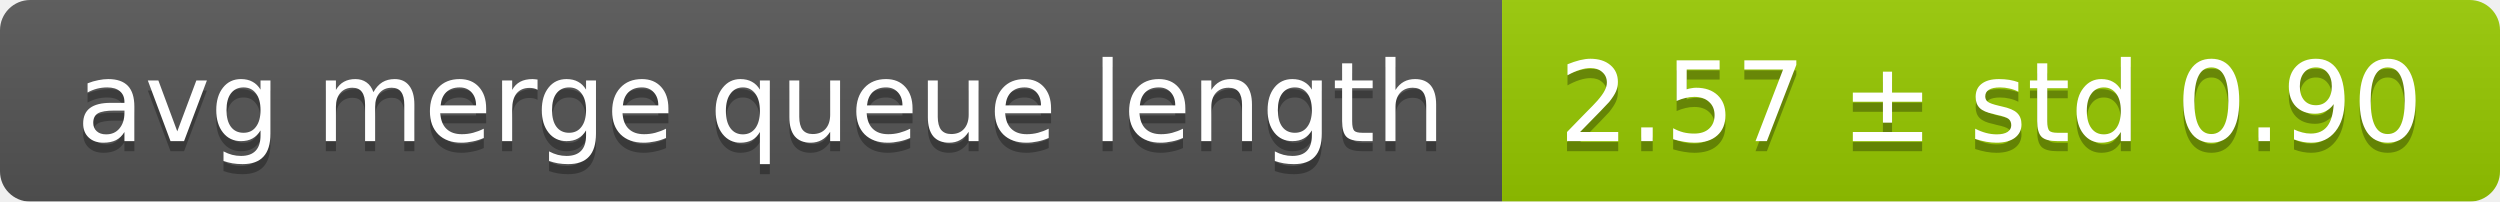
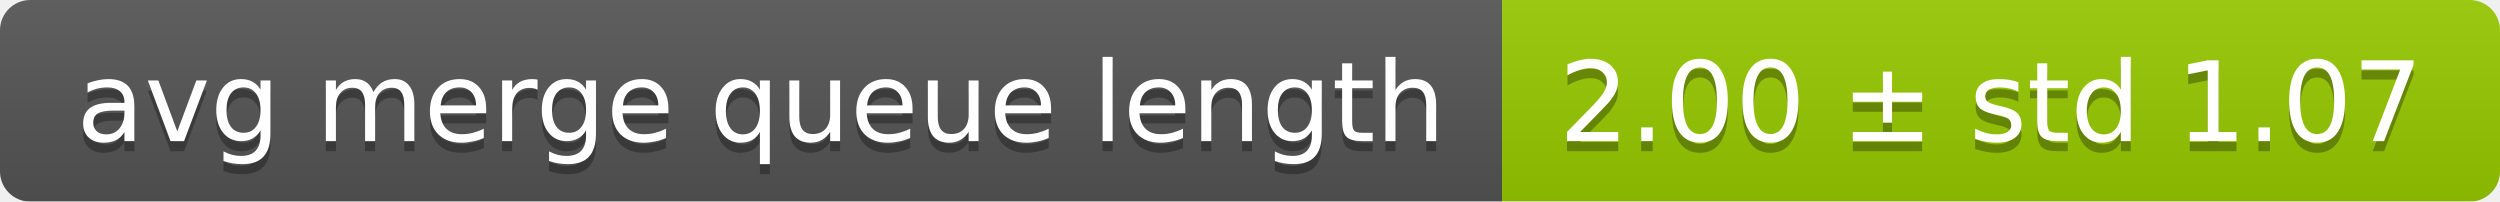
<svg xmlns="http://www.w3.org/2000/svg" width="248" height="20">
  <linearGradient id="smooth" x2="0" y2="100%">
    <stop offset="0" stop-color="#bbb" stop-opacity=".1" />
    <stop offset="1" stop-opacity=".1" />
  </linearGradient>
  <mask id="round">
    <rect width="248" height="20" rx="3" fill="#fff" />
  </mask>
  <g mask="url(#round)">
    <rect width="149" height="20" fill="#555" />
    <rect x="149" width="99" height="20" fill="#97ca00" />
    <rect width="248" height="20" fill="url(#smooth)" />
  </g>
  <g fill="#fff" text-anchor="middle" font-family="DejaVu Sans,Verdana,Geneva,sans-serif" font-size="11">
    <text x="75.5" y="15" fill="#010101" fill-opacity=".3">avg merge queue length</text>
    <text x="75.5" y="14">avg merge queue length</text>
-     <text x="197.5" y="15" fill="#010101" fill-opacity=".3">2.57 ± std 0.90</text>
-     <text x="197.5" y="14">2.57 ± std 0.90</text>
+     <text x="197.5" y="15" fill="#010101" fill-opacity=".3">2.00 ± std 1.07</text>
+     <text x="197.5" y="14">2.00 ± std 1.07</text>
  </g>
</svg>
